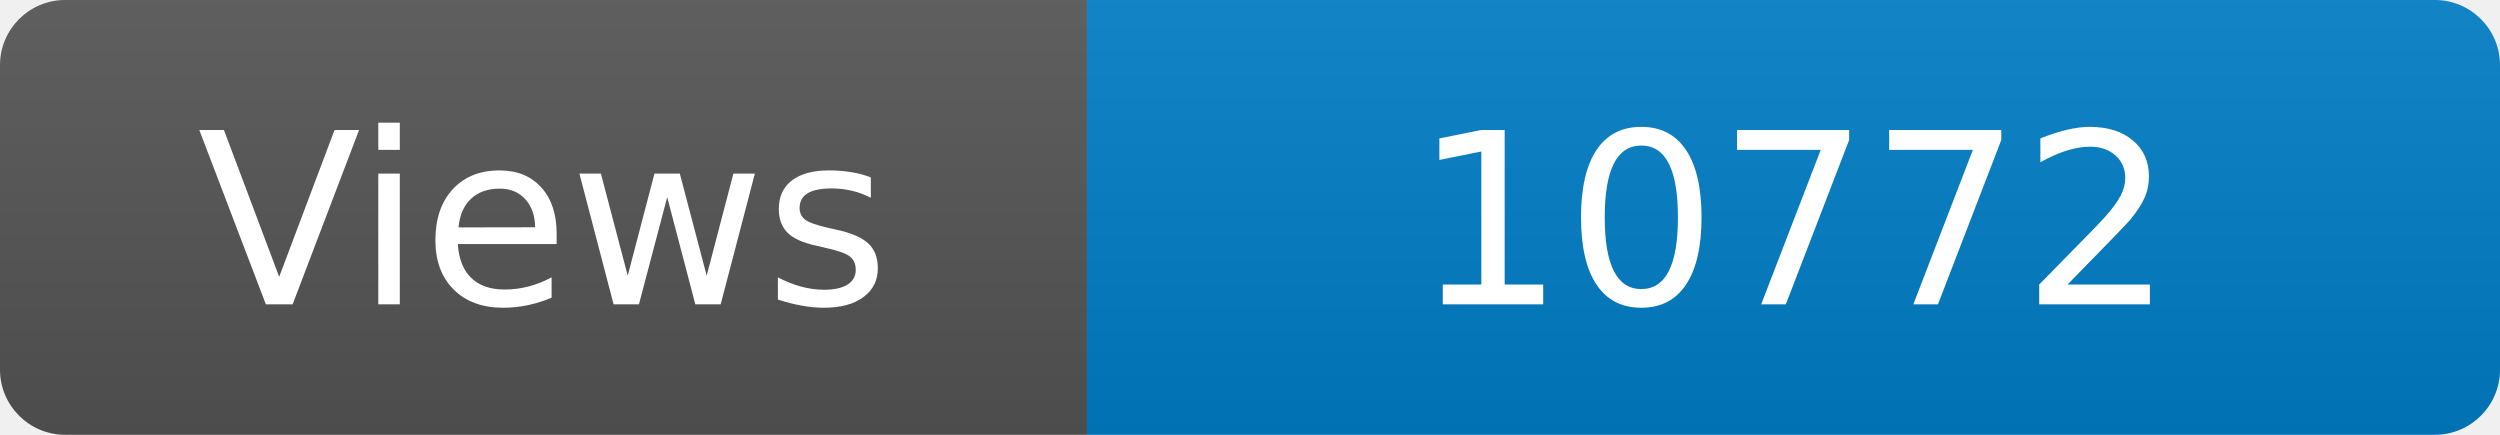
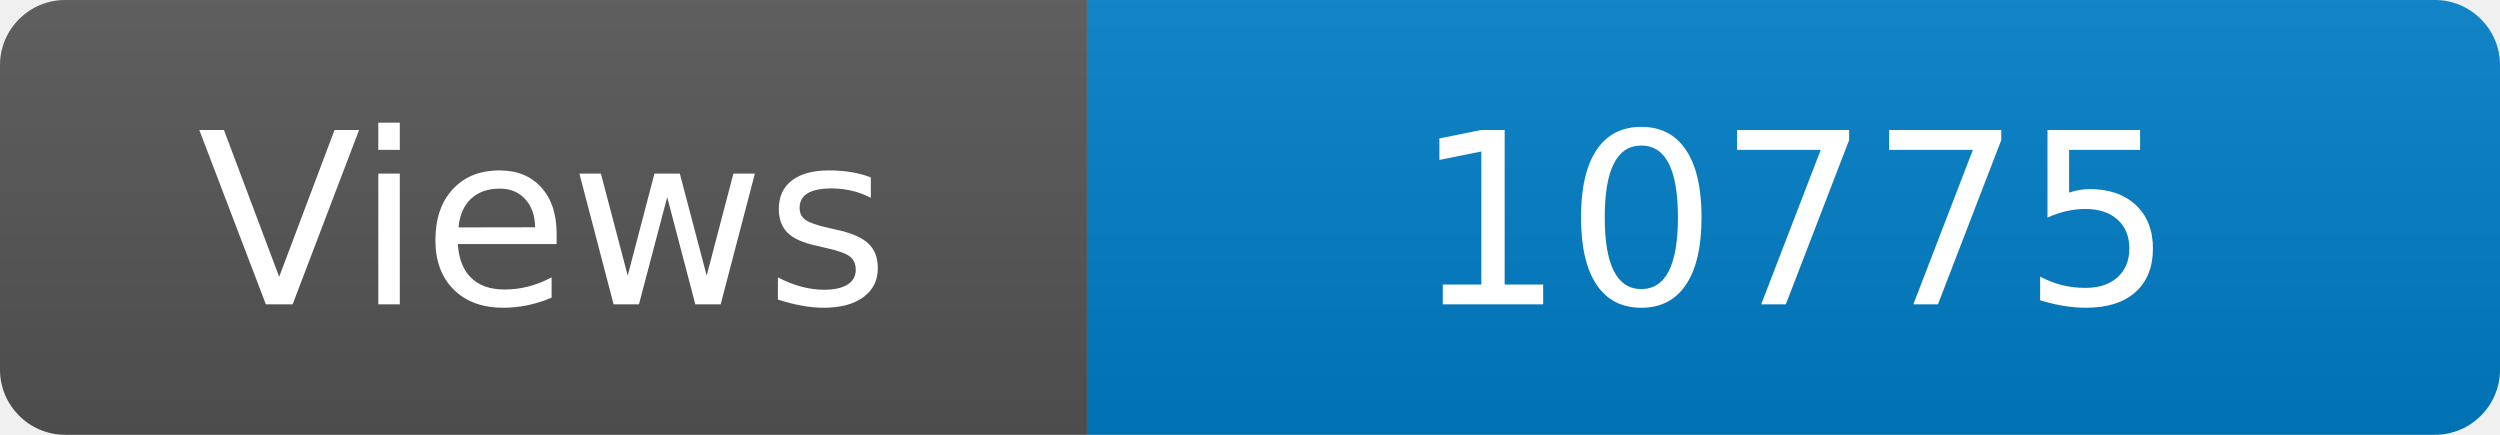
<svg xmlns="http://www.w3.org/2000/svg" width="115" height="20" role="img" aria-label="Maintained?: yes">
  <linearGradient id="s" x2="0" y2="100%">
    <stop offset="0" stop-color="#bbb" stop-opacity=".1" />
    <stop offset="1" stop-opacity=".1" />
  </linearGradient>
  <clipPath id="r">
    <rect width="115" height="20" rx="3" fill="#fff" />
  </clipPath>
  <g clip-path="url(#r)">
    <rect width="50" height="20" fill="#555" />
    <rect x="50" width="160" height="20" fill="#007ec6" />
    <rect width="115" height="20" fill="url(#s)" />
  </g>
  <g fill="#fff" text-anchor="middle" font-family="Verdana,Geneva,DejaVu Sans,sans-serif" font-size="110">
    <text x="250" y="140" transform="scale(.1)" fill="#fff">Views</text>
-     <text x="825" y="140" transform="scale(.1)" fill="#fff">10772</text>
+     <text x="825" y="140" transform="scale(.1)" fill="#fff">10775</text>
  </g>
</svg>
